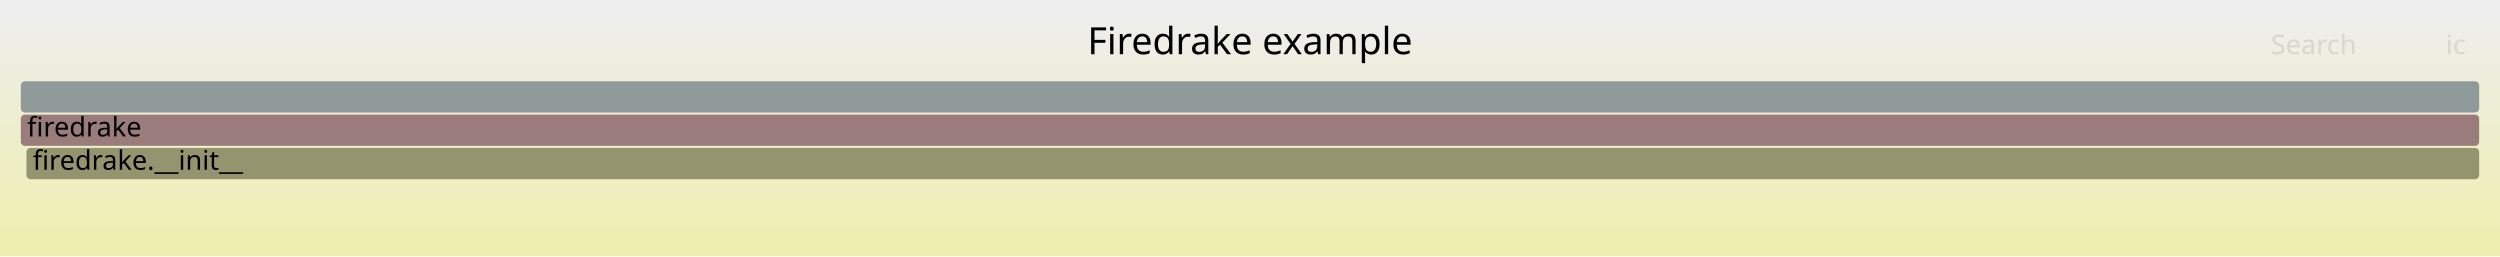
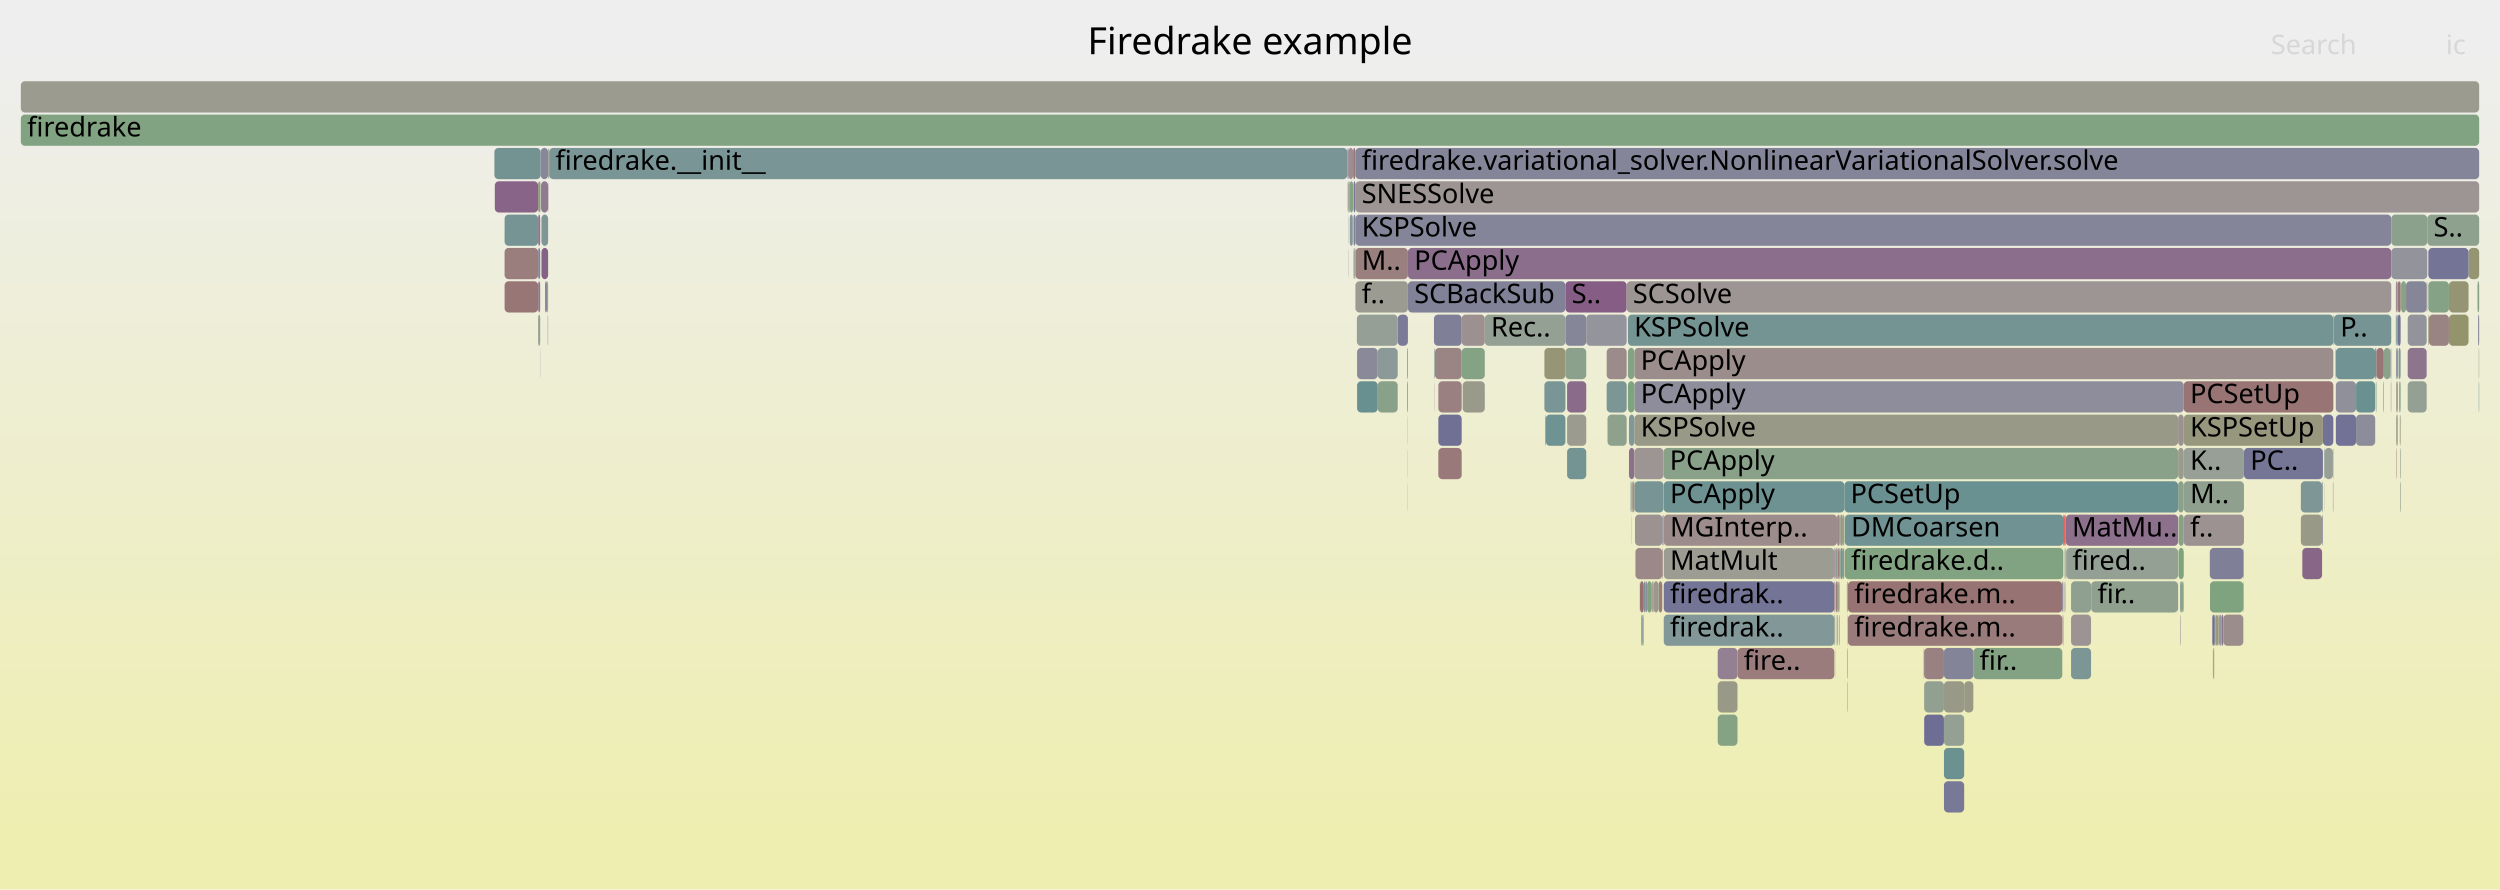
- <svg xmlns="http://www.w3.org/2000/svg" version="1.1" width="1200" height="123" viewBox="0 0 1200 123">
+ <svg xmlns="http://www.w3.org/2000/svg" version="1.1" width="1200" height="427" viewBox="0 0 1200 427">
  <defs>
    <linearGradient id="background" y1="0" y2="1" x1="0" x2="0">
      <stop stop-color="#eeeeee" offset="5%" />
      <stop stop-color="#eeeeb0" offset="95%" />
    </linearGradient>
  </defs>
  <style type="text/css">
	text { font-family:Verdana; font-size:13px; fill:rgb(0,0,0); }
	#search, #ignorecase { opacity:0.1; cursor:pointer; }
	#search:hover, #search.show, #ignorecase:hover, #ignorecase.show { opacity:1; }
	#subtitle { text-anchor:middle; font-color:rgb(160,160,160); }
	#title { text-anchor:middle; font-size:18px}
	#unzoom { cursor:pointer; }
	#frames &gt; *:hover { stroke:black; stroke-width:0.5; cursor:pointer; }
	.hide { display:none; }
	.parent { opacity:0.5; }
</style>
-   <rect x="0.0" y="0" width="1200.0" height="123.0" fill="url(#background)" />
+   <rect x="0.0" y="0" width="1200.0" height="427.0" fill="url(#background)" />
  <text id="title" x="600.00" y="26">Firedrake example</text>
-   <text id="details" x="10.00" y="105"> </text>
+   <text id="details" x="10.00" y="409"> </text>
  <text id="unzoom" x="10.00" y="26" class="hide">Reset Zoom</text>
  <text id="search" x="1090.00" y="26">Search</text>
  <text id="ignorecase" x="1174.00" y="26">ic</text>
-   <text id="matched" x="1090.00" y="105"> </text>
+   <text id="matched" x="1090.00" y="409"> </text>
  <g id="frames">
    <g>
-       <rect x="10.0" y="39" width="1180.0" height="15.0" fill="rgb(144.358,154.463,154.463)" rx="2" ry="2" />
+       <rect x="798.2" y="247" width="0.3" height="15.0" fill="rgb(107.298,144.855,144.855)" rx="2" ry="2" />
+       <text x="801.23" y="257.5" />
+     </g>
+     <g>
+       <rect x="784.5" y="199" width="261.0" height="15.0" fill="rgb(153.204,153.204,134.756)" rx="2" ry="2" />
+       <text x="787.53" y="209.5">KSPSolve</text>
+     </g>
+     <g>
+       <rect x="1045.5" y="231" width="2.7" height="15.0" fill="rgb(140.144,160.907,140.144)" rx="2" ry="2" />
+       <text x="1048.48" y="241.5" />
+     </g>
+     <g>
+       <rect x="947.2" y="311" width="42.7" height="15.0" fill="rgb(130.808,162.427,130.808)" rx="2" ry="2" />
+       <text x="950.18" y="321.5">fir..</text>
+     </g>
+     <g>
+       <rect x="881.6" y="295" width="0.2" height="15.0" fill="rgb(145.953,154.877,154.877)" rx="2" ry="2" />
+       <text x="884.56" y="305.5" />
+     </g>
+     <g>
+       <rect x="649.5" y="71" width="1.1" height="15.0" fill="rgb(152.845,118.479,118.479)" rx="2" ry="2" />
+       <text x="652.49" y="81.5" />
+     </g>
+     <g>
+       <rect x="259.3" y="87" width="0.2" height="15.0" fill="rgb(130.575,162.465,130.575)" rx="2" ry="2" />
+       <text x="262.33" y="97.5" />
+     </g>
+     <g>
+       <rect x="798.5" y="215" width="247.0" height="15.0" fill="rgb(136.787,161.453,136.787)" rx="2" ry="2" />
+       <text x="801.45" y="225.5">PCApply</text>
+     </g>
+     <g>
+       <rect x="1121.2" y="167" width="18.9" height="15.0" fill="rgb(114.302,146.671,146.671)" rx="2" ry="2" />
+       <text x="1124.16" y="177.5" />
+     </g>
+     <g>
+       <rect x="1047.9" y="279" width="0.3" height="15.0" fill="rgb(153.196,153.196,134.72)" rx="2" ry="2" />
+       <text x="1050.87" y="289.5" />
+     </g>
+     <g>
+       <rect x="1164.8" y="135" width="0.3" height="15.0" fill="rgb(155.258,136.978,136.978)" rx="2" ry="2" />
+       <text x="1167.84" y="145.5" />
+     </g>
+     <g>
+       <rect x="258.3" y="119" width="1.0" height="15.0" fill="rgb(131.559,131.559,152.882)" rx="2" ry="2" />
+       <text x="261.26" y="129.5" />
+     </g>
+     <g>
+       <rect x="261.6" y="135" width="1.0" height="15.0" fill="rgb(137.462,137.462,154.025)" rx="2" ry="2" />
+       <text x="264.60" y="145.5" />
+     </g>
+     <g>
+       <rect x="752.2" y="199" width="9.2" height="15.0" fill="rgb(154.993,154.993,143.427)" rx="2" ry="2" />
+       <text x="755.19" y="209.5" />
+     </g>
+     <g>
+       <rect x="942.8" y="327" width="4.4" height="15.0" fill="rgb(153.116,153.116,134.331)" rx="2" ry="2" />
+       <text x="945.83" y="337.5" />
+     </g>
+     <g>
+       <rect x="1065.1" y="295" width="1.2" height="15.0" fill="rgb(145.593,154.783,154.783)" rx="2" ry="2" />
+       <text x="1068.14" y="305.5" />
+     </g>
+     <g>
+       <rect x="258.3" y="103" width="1.0" height="15.0" fill="rgb(141.696,116.221,141.696)" rx="2" ry="2" />
+       <text x="261.26" y="113.5" />
+     </g>
+     <g>
+       <rect x="1150.0" y="151" width="0.3" height="15.0" fill="rgb(106.369,144.614,144.614)" rx="2" ry="2" />
+       <text x="1152.97" y="161.5" />
+     </g>
+     <g>
+       <rect x="883.0" y="263" width="0.4" height="15.0" fill="rgb(148.628,148.628,112.583)" rx="2" ry="2" />
+       <text x="885.97" y="273.5" />
+     </g>
+     <g>
+       <rect x="1150.1" y="215" width="0.2" height="15.0" fill="rgb(152.711,117.45,117.45)" rx="2" ry="2" />
+       <text x="1153.12" y="225.5" />
+     </g>
+     <g>
+       <rect x="751.4" y="167" width="10.0" height="15.0" fill="rgb(139.662,160.985,139.662)" rx="2" ry="2" />
+       <text x="754.41" y="177.5" />
+     </g>
+     <g>
+       <rect x="882.0" y="279" width="0.3" height="15.0" fill="rgb(142.451,160.531,142.451)" rx="2" ry="2" />
+       <text x="885.02" y="289.5" />
+     </g>
+     <g>
+       <rect x="994.1" y="279" width="9.6" height="15.0" fill="rgb(144.3,160.23,144.3)" rx="2" ry="2" />
+       <text x="997.06" y="289.5" />
+     </g>
+     <g>
+       <rect x="1064.9" y="295" width="0.2" height="15.0" fill="rgb(117.667,147.543,147.543)" rx="2" ry="2" />
+       <text x="1067.95" y="305.5" />
+     </g>
+     <g>
+       <rect x="1062.8" y="295" width="0.5" height="15.0" fill="rgb(123.032,123.032,151.232)" rx="2" ry="2" />
+       <text x="1065.81" y="305.5" />
+     </g>
+     <g>
+       <rect x="881.1" y="279" width="0.7" height="15.0" fill="rgb(153.822,125.97,125.97)" rx="2" ry="2" />
+       <text x="884.08" y="289.5" />
+     </g>
+     <g>
+       <rect x="1048.2" y="231" width="28.9" height="15.0" fill="rgb(143.047,160.434,143.047)" rx="2" ry="2" />
+       <text x="1051.23" y="241.5">M..</text>
+     </g>
+     <g>
+       <rect x="881.8" y="279" width="0.2" height="15.0" fill="rgb(133.986,96.463,133.986)" rx="2" ry="2" />
+       <text x="884.78" y="289.5" />
+     </g>
+     <g>
+       <rect x="798.6" y="263" width="81.9" height="15.0" fill="rgb(155.523,155.523,145.997)" rx="2" ry="2" />
+       <text x="801.60" y="273.5">MatMult</text>
+     </g>
+     <g>
+       <rect x="1150.3" y="199" width="0.6" height="15.0" fill="rgb(131.29,162.348,131.29)" rx="2" ry="2" />
+       <text x="1153.32" y="209.5" />
+     </g>
+     <g>
+       <rect x="881.8" y="295" width="0.2" height="15.0" fill="rgb(149.704,159.351,149.704)" rx="2" ry="2" />
+       <text x="884.78" y="305.5" />
+     </g>
+     <g>
+       <rect x="1066.3" y="295" width="0.9" height="15.0" fill="rgb(141.917,116.788,141.917)" rx="2" ry="2" />
+       <text x="1069.28" y="305.5" />
+     </g>
+     <g>
+       <rect x="1115.7" y="215" width="0.1" height="15.0" fill="rgb(156.04,142.976,142.976)" rx="2" ry="2" />
+       <text x="1118.70" y="225.5" />
+     </g>
+     <g>
+       <rect x="1189.8" y="167" width="0.2" height="15.0" fill="rgb(155.39,155.39,145.352)" rx="2" ry="2" />
+       <text x="1192.80" y="177.5" />
+     </g>
+     <g>
+       <rect x="784.5" y="231" width="14.0" height="15.0" fill="rgb(120.15,148.187,148.187)" rx="2" ry="2" />
+       <text x="787.53" y="241.5" />
+     </g>
+     <g>
+       <rect x="783.2" y="231" width="0.5" height="15.0" fill="rgb(155.367,155.367,145.24)" rx="2" ry="2" />
+       <text x="786.25" y="241.5" />
+     </g>
+     <g>
+       <rect x="1165.6" y="135" width="9.9" height="15.0" fill="rgb(133.953,161.915,133.953)" rx="2" ry="2" />
+       <text x="1168.62" y="145.5" />
+     </g>
+     <g>
+       <rect x="1165.1" y="103" width="24.9" height="15.0" fill="rgb(141.555,160.677,141.555)" rx="2" ry="2" />
+       <text x="1168.11" y="113.5">S..</text>
+     </g>
+     <g>
+       <rect x="882.7" y="295" width="0.3" height="15.0" fill="rgb(152.05,142.752,152.05)" rx="2" ry="2" />
+       <text x="885.71" y="305.5" />
+     </g>
+     <g>
+       <rect x="1189.2" y="135" width="0.8" height="15.0" fill="rgb(136.347,161.525,136.347)" rx="2" ry="2" />
+       <text x="1192.22" y="145.5" />
+     </g>
+     <g>
+       <rect x="1062.2" y="311" width="0.4" height="15.0" fill="rgb(148.974,148.974,114.26)" rx="2" ry="2" />
+       <text x="1065.23" y="321.5" />
+     </g>
+     <g>
+       <rect x="886.7" y="327" width="0.2" height="15.0" fill="rgb(141.662,141.662,154.838)" rx="2" ry="2" />
+       <text x="889.70" y="337.5" />
+     </g>
+     <g>
+       <rect x="880.5" y="263" width="0.4" height="15.0" fill="rgb(142.298,117.765,142.298)" rx="2" ry="2" />
+       <text x="883.48" y="273.5" />
+     </g>
+     <g>
+       <rect x="1155.7" y="183" width="9.1" height="15.0" fill="rgb(146.795,159.824,146.795)" rx="2" ry="2" />
+       <text x="1158.70" y="193.5" />
+     </g>
+     <g>
+       <rect x="990.8" y="279" width="0.2" height="15.0" fill="rgb(135.487,135.487,153.643)" rx="2" ry="2" />
+       <text x="993.75" y="289.5" />
+     </g>
+     <g>
+       <rect x="675.7" y="231" width="0.1" height="15.0" fill="rgb(137.167,161.391,137.167)" rx="2" ry="2" />
+       <text x="678.68" y="241.5" />
+     </g>
+     <g>
+       <rect x="824.5" y="343" width="9.5" height="15.0" fill="rgb(133.023,162.066,133.023)" rx="2" ry="2" />
+       <text x="827.51" y="353.5" />
+     </g>
+     <g>
+       <rect x="1077.1" y="215" width="37.9" height="15.0" fill="rgb(116.731,116.731,150.013)" rx="2" ry="2" />
+       <text x="1080.12" y="225.5">PC..</text>
+     </g>
+     <g>
+       <rect x="798.6" y="279" width="81.9" height="15.0" fill="rgb(115.863,115.863,149.844)" rx="2" ry="2" />
+       <text x="801.60" y="289.5">firedrak..</text>
+     </g>
+     <g>
+       <rect x="991.4" y="263" width="0.2" height="15.0" fill="rgb(138.974,109.247,138.974)" rx="2" ry="2" />
+       <text x="994.43" y="273.5" />
+     </g>
+     <g>
+       <rect x="1147.6" y="183" width="0.2" height="15.0" fill="rgb(154.604,131.963,131.963)" rx="2" ry="2" />
+       <text x="1150.64" y="193.5" />
+     </g>
+     <g>
+       <rect x="263.1" y="71" width="0.3" height="15.0" fill="rgb(154.48,131.017,131.017)" rx="2" ry="2" />
+       <text x="266.08" y="81.5" />
+     </g>
+     <g>
+       <rect x="1121.2" y="183" width="9.7" height="15.0" fill="rgb(143.78,143.78,155.248)" rx="2" ry="2" />
+       <text x="1124.16" y="193.5" />
+     </g>
+     <g>
+       <rect x="649.3" y="103" width="0.2" height="15.0" fill="rgb(154.131,128.334,128.334)" rx="2" ry="2" />
+       <text x="652.33" y="113.5" />
+     </g>
+     <g>
+       <rect x="785.0" y="263" width="12.9" height="15.0" fill="rgb(155.253,136.938,136.938)" rx="2" ry="2" />
+       <text x="788.03" y="273.5" />
+     </g>
+     <g>
+       <rect x="771.6" y="199" width="9.2" height="15.0" fill="rgb(141.167,160.74,141.167)" rx="2" ry="2" />
+       <text x="774.61" y="209.5" />
+     </g>
+     <g>
+       <rect x="789.0" y="279" width="1.0" height="15.0" fill="rgb(119.97,148.14,148.14)" rx="2" ry="2" />
+       <text x="792.04" y="289.5" />
+     </g>
+     <g>
+       <rect x="1121.2" y="199" width="9.7" height="15.0" fill="rgb(114.116,114.116,149.506)" rx="2" ry="2" />
+       <text x="1124.16" y="209.5" />
+     </g>
+     <g>
+       <rect x="784.5" y="183" width="263.7" height="15.0" fill="rgb(141.484,141.484,154.803)" rx="2" ry="2" />
+       <text x="787.53" y="193.5">PCApply</text>
+     </g>
+     <g>
+       <rect x="1114.6" y="231" width="0.4" height="15.0" fill="rgb(144.205,154.423,154.423)" rx="2" ry="2" />
+       <text x="1117.58" y="241.5" />
+     </g>
+     <g>
+       <rect x="1130.9" y="199" width="9.2" height="15.0" fill="rgb(139.96,139.96,154.508)" rx="2" ry="2" />
+       <text x="1133.93" y="209.5" />
+     </g>
+     <g>
+       <rect x="884.6" y="247" width="0.7" height="15.0" fill="rgb(145.751,159.994,145.751)" rx="2" ry="2" />
+       <text x="887.59" y="257.5" />
+     </g>
+     <g>
+       <rect x="790.0" y="279" width="0.6" height="15.0" fill="rgb(140.624,140.624,154.637)" rx="2" ry="2" />
+       <text x="793.03" y="289.5" />
+     </g>
+     <g>
+       <rect x="1064.7" y="295" width="0.2" height="15.0" fill="rgb(148.129,148.129,110.163)" rx="2" ry="2" />
+       <text x="1067.69" y="305.5" />
+     </g>
+     <g>
+       <rect x="263.4" y="71" width="0.2" height="15.0" fill="rgb(127.486,162.967,127.486)" rx="2" ry="2" />
+       <text x="266.45" y="81.5" />
+     </g>
+     <g>
+       <rect x="885.5" y="263" width="104.9" height="15.0" fill="rgb(129.74,162.601,129.74)" rx="2" ry="2" />
+       <text x="888.51" y="273.5">firedrake.d..</text>
+     </g>
+     <g>
+       <rect x="882.3" y="279" width="0.7" height="15.0" fill="rgb(152.945,152.945,133.504)" rx="2" ry="2" />
+       <text x="885.26" y="289.5" />
+     </g>
+     <g>
+       <rect x="886.9" y="279" width="0.1" height="15.0" fill="rgb(143.585,160.347,143.585)" rx="2" ry="2" />
+       <text x="889.90" y="289.5" />
+     </g>
+     <g>
+       <rect x="1045.5" y="215" width="2.7" height="15.0" fill="rgb(154.563,154.563,141.346)" rx="2" ry="2" />
+       <text x="1048.48" y="225.5" />
+     </g>
+     <g>
+       <rect x="1047.4" y="279" width="0.5" height="15.0" fill="rgb(125.625,163.27,125.625)" rx="2" ry="2" />
+       <text x="1050.42" y="289.5" />
+     </g>
+     <g>
+       <rect x="1150.9" y="151" width="1.4" height="15.0" fill="rgb(115.876,115.876,149.847)" rx="2" ry="2" />
+       <text x="1153.87" y="161.5" />
+     </g>
+     <g>
+       <rect x="782.9" y="247" width="0.1" height="15.0" fill="rgb(147.751,147.751,108.33)" rx="2" ry="2" />
+       <text x="785.90" y="257.5" />
+     </g>
+     <g>
+       <rect x="923.6" y="343" width="9.5" height="15.0" fill="rgb(109.914,109.914,148.693)" rx="2" ry="2" />
+       <text x="926.56" y="353.5" />
+     </g>
+     <g>
+       <rect x="994.1" y="295" width="9.6" height="15.0" fill="rgb(156.501,146.506,146.506)" rx="2" ry="2" />
+       <text x="997.06" y="305.5" />
+     </g>
+     <g>
+       <rect x="1150.3" y="183" width="0.6" height="15.0" fill="rgb(153.633,124.521,124.521)" rx="2" ry="2" />
+       <text x="1153.32" y="193.5" />
+     </g>
+     <g>
+       <rect x="1063.6" y="295" width="1.1" height="15.0" fill="rgb(152.402,152.402,130.87)" rx="2" ry="2" />
+       <text x="1066.55" y="305.5" />
+     </g>
+     <g>
+       <rect x="990.8" y="247" width="0.2" height="15.0" fill="rgb(143.441,143.441,155.182)" rx="2" ry="2" />
+       <text x="993.75" y="257.5" />
+     </g>
+     <g>
+       <rect x="741.7" y="199" width="0.3" height="15.0" fill="rgb(127.81,127.81,152.157)" rx="2" ry="2" />
+       <text x="744.68" y="209.5" />
+     </g>
+     <g>
+       <rect x="1046.6" y="295" width="0.2" height="15.0" fill="rgb(121.329,121.329,150.902)" rx="2" ry="2" />
+       <text x="1049.63" y="305.5" />
+     </g>
+     <g>
+       <rect x="784.8" y="247" width="13.1" height="15.0" fill="rgb(156.472,146.287,146.287)" rx="2" ry="2" />
+       <text x="787.75" y="257.5" />
+     </g>
+     <g>
+       <rect x="923.6" y="311" width="9.5" height="15.0" fill="rgb(154.27,129.402,129.402)" rx="2" ry="2" />
+       <text x="926.56" y="321.5" />
+     </g>
+     <g>
+       <rect x="781.4" y="183" width="3.1" height="15.0" fill="rgb(125.508,163.289,125.508)" rx="2" ry="2" />
+       <text x="784.39" y="193.5" />
+     </g>
+     <g>
+       <rect x="675.7" y="215" width="0.1" height="15.0" fill="rgb(144.306,160.229,144.306)" rx="2" ry="2" />
+       <text x="678.68" y="225.5" />
+     </g>
+     <g>
+       <rect x="784.2" y="231" width="0.3" height="15.0" fill="rgb(150.45,150.45,121.41)" rx="2" ry="2" />
+       <text x="787.16" y="241.5" />
+     </g>
+     <g>
+       <rect x="650.6" y="135" width="25.2" height="15.0" fill="rgb(155.402,155.402,145.411)" rx="2" ry="2" />
+       <text x="653.62" y="145.5">f..</text>
+     </g>
+     <g>
+       <rect x="259.2" y="167" width="0.1" height="15.0" fill="rgb(143.825,143.825,155.257)" rx="2" ry="2" />
+       <text x="262.16" y="177.5" />
+     </g>
+     <g>
+       <rect x="887.0" y="295" width="102.9" height="15.0" fill="rgb(153.466,123.243,123.243)" rx="2" ry="2" />
+       <text x="890.02" y="305.5">firedrake.m..</text>
+     </g>
+     <g>
+       <rect x="1048.2" y="199" width="66.8" height="15.0" fill="rgb(151.483,151.483,126.415)" rx="2" ry="2" />
+       <text x="1051.23" y="209.5">KSPSetUp</text>
+     </g>
+     <g>
+       <rect x="1150.1" y="167" width="0.2" height="15.0" fill="rgb(124.888,163.39,124.888)" rx="2" ry="2" />
+       <text x="1153.12" y="177.5" />
+     </g>
+     <g>
+       <rect x="797.9" y="247" width="0.3" height="15.0" fill="rgb(126.291,126.291,151.863)" rx="2" ry="2" />
+       <text x="800.90" y="257.5" />
+     </g>
+     <g>
+       <rect x="798.6" y="247" width="83.2" height="15.0" fill="rgb(155.682,140.226,140.226)" rx="2" ry="2" />
+       <text x="801.60" y="257.5">MGInterp..</text>
+     </g>
+     <g>
+       <rect x="237.3" y="71" width="22.2" height="15.0" fill="rgb(115.079,146.872,146.872)" rx="2" ry="2" />
+       <text x="240.26" y="81.5" />
+     </g>
+     <g>
+       <rect x="258.3" y="135" width="1.0" height="15.0" fill="rgb(143.982,122.079,143.982)" rx="2" ry="2" />
+       <text x="261.26" y="145.5" />
+     </g>
+     <g>
+       <rect x="1115.7" y="231" width="0.1" height="15.0" fill="rgb(138.587,161.16,138.587)" rx="2" ry="2" />
+       <text x="1118.70" y="241.5" />
+     </g>
+     <g>
+       <rect x="647.9" y="87" width="1.6" height="15.0" fill="rgb(132.838,162.096,132.838)" rx="2" ry="2" />
+       <text x="650.92" y="97.5" />
+     </g>
+     <g>
+       <rect x="1120.3" y="151" width="27.5" height="15.0" fill="rgb(119.274,147.96,147.96)" rx="2" ry="2" />
+       <text x="1123.33" y="161.5">P..</text>
+     </g>
+     <g>
+       <rect x="650.6" y="103" width="497.2" height="15.0" fill="rgb(132.603,132.603,153.084)" rx="2" ry="2" />
+       <text x="653.62" y="113.5">KSPSolve</text>
+     </g>
+     <g>
+       <rect x="1120.0" y="151" width="0.3" height="15.0" fill="rgb(127.459,162.972,127.459)" rx="2" ry="2" />
+       <text x="1122.96" y="161.5" />
+     </g>
+     <g>
+       <rect x="933.1" y="311" width="14.1" height="15.0" fill="rgb(132.095,132.095,152.986)" rx="2" ry="2" />
+       <text x="936.11" y="321.5" />
+     </g>
+     <g>
+       <rect x="883.0" y="247" width="0.4" height="15.0" fill="rgb(114.794,114.794,149.638)" rx="2" ry="2" />
+       <text x="885.97" y="257.5" />
+     </g>
+     <g>
+       <rect x="1155.7" y="167" width="9.1" height="15.0" fill="rgb(142.169,117.434,142.169)" rx="2" ry="2" />
+       <text x="1158.70" y="177.5" />
+     </g>
+     <g>
+       <rect x="1048.2" y="183" width="71.8" height="15.0" fill="rgb(152.483,115.707,115.707)" rx="2" ry="2" />
+       <text x="1051.23" y="193.5">PCSetUp</text>
+     </g>
+     <g>
+       <rect x="646.9" y="87" width="0.4" height="15.0" fill="rgb(154.39,130.321,130.321)" rx="2" ry="2" />
+       <text x="649.92" y="97.5" />
+     </g>
+     <g>
+       <rect x="792.8" y="279" width="0.5" height="15.0" fill="rgb(154.322,129.8,129.8)" rx="2" ry="2" />
+       <text x="795.82" y="289.5" />
+     </g>
+     <g>
+       <rect x="1063.3" y="295" width="0.3" height="15.0" fill="rgb(139.06,153.09,153.09)" rx="2" ry="2" />
+       <text x="1066.30" y="305.5" />
+     </g>
+     <g>
+       <rect x="649.7" y="119" width="0.6" height="15.0" fill="rgb(152.482,152.482,131.26)" rx="2" ry="2" />
+       <text x="652.70" y="129.5" />
+     </g>
+     <g>
+       <rect x="885.3" y="231" width="160.2" height="15.0" fill="rgb(106.333,144.605,144.605)" rx="2" ry="2" />
+       <text x="888.26" y="241.5">PCSetUp</text>
+     </g>
+     <g>
+       <rect x="771.2" y="167" width="9.6" height="15.0" fill="rgb(155.529,139.054,139.054)" rx="2" ry="2" />
+       <text x="774.19" y="177.5" />
+     </g>
+     <g>
+       <rect x="242.2" y="103" width="16.1" height="15.0" fill="rgb(117.948,147.616,147.616)" rx="2" ry="2" />
+       <text x="245.22" y="113.5" />
+     </g>
+     <g>
+       <rect x="1048.2" y="247" width="28.9" height="15.0" fill="rgb(156.409,145.803,145.803)" rx="2" ry="2" />
+       <text x="1051.23" y="257.5">f..</text>
+     </g>
+     <g>
+       <rect x="752.2" y="183" width="9.2" height="15.0" fill="rgb(138.191,107.239,138.191)" rx="2" ry="2" />
+       <text x="755.19" y="193.5" />
+     </g>
+     <g>
+       <rect x="788.5" y="295" width="0.4" height="15.0" fill="rgb(129.406,150.587,150.587)" rx="2" ry="2" />
+       <text x="791.50" y="305.5" />
+     </g>
+     <g>
+       <rect x="882.0" y="263" width="0.3" height="15.0" fill="rgb(144.526,123.474,144.526)" rx="2" ry="2" />
+       <text x="885.02" y="273.5" />
+     </g>
+     <g>
+       <rect x="1150.3" y="151" width="0.6" height="15.0" fill="rgb(114.72,146.779,146.779)" rx="2" ry="2" />
+       <text x="1153.32" y="161.5" />
+     </g>
+     <g>
+       <rect x="1152.0" y="199" width="0.3" height="15.0" fill="rgb(152.711,152.711,132.37)" rx="2" ry="2" />
+       <text x="1155.04" y="209.5" />
+     </g>
+     <g>
+       <rect x="1076.8" y="263" width="0.2" height="15.0" fill="rgb(130.259,162.516,130.259)" rx="2" ry="2" />
+       <text x="1079.80" y="273.5" />
+     </g>
+     <g>
+       <rect x="933.1" y="359" width="9.7" height="15.0" fill="rgb(108.468,145.158,145.158)" rx="2" ry="2" />
+       <text x="936.11" y="369.5" />
+     </g>
+     <g>
+       <rect x="1048.2" y="215" width="28.9" height="15.0" fill="rgb(150.619,159.202,150.619)" rx="2" ry="2" />
+       <text x="1051.23" y="225.5">K..</text>
+     </g>
+     <g>
+       <rect x="1147.4" y="167" width="0.2" height="15.0" fill="rgb(143.404,160.376,143.404)" rx="2" ry="2" />
+       <text x="1150.44" y="177.5" />
+     </g>
+     <g>
+       <rect x="991.8" y="263" width="53.7" height="15.0" fill="rgb(146.622,159.852,146.622)" rx="2" ry="2" />
+       <text x="994.76" y="273.5">fired..</text>
+     </g>
+     <g>
+       <rect x="798.6" y="231" width="86.7" height="15.0" fill="rgb(109.835,145.513,145.513)" rx="2" ry="2" />
+       <text x="801.60" y="241.5">PCApply</text>
+     </g>
+     <g>
+       <rect x="259.9" y="103" width="3.2" height="15.0" fill="rgb(126.432,149.816,149.816)" rx="2" ry="2" />
+       <text x="262.86" y="113.5" />
+     </g>
+     <g>
+       <rect x="690.4" y="183" width="11.2" height="15.0" fill="rgb(154.14,128.405,128.405)" rx="2" ry="2" />
+       <text x="693.38" y="193.5" />
+     </g>
+     <g>
+       <rect x="1119.8" y="215" width="0.2" height="15.0" fill="rgb(154.711,132.788,132.788)" rx="2" ry="2" />
+       <text x="1122.78" y="225.5" />
+     </g>
+     <g>
+       <rect x="1140.4" y="183" width="0.3" height="15.0" fill="rgb(133.428,162,133.428)" rx="2" ry="2" />
+       <text x="1143.37" y="193.5" />
+     </g>
+     <g>
+       <rect x="675.7" y="199" width="0.1" height="15.0" fill="rgb(154.337,129.919,129.919)" rx="2" ry="2" />
+       <text x="678.68" y="209.5" />
+     </g>
+     <g>
+       <rect x="262.9" y="151" width="0.2" height="15.0" fill="rgb(125.189,149.494,149.494)" rx="2" ry="2" />
+       <text x="265.94" y="161.5" />
+     </g>
+     <g>
+       <rect x="649.7" y="103" width="0.9" height="15.0" fill="rgb(128.594,128.594,152.308)" rx="2" ry="2" />
+       <text x="652.70" y="113.5" />
+     </g>
+     <g>
+       <rect x="1061.9" y="295" width="0.9" height="15.0" fill="rgb(110.7,110.7,148.845)" rx="2" ry="2" />
+       <text x="1064.90" y="305.5" />
+     </g>
+     <g>
+       <rect x="781.9" y="199" width="2.6" height="15.0" fill="rgb(129.6,150.637,150.637)" rx="2" ry="2" />
+       <text x="784.88" y="209.5" />
+     </g>
+     <g>
+       <rect x="650.6" y="87" width="539.4" height="15.0" fill="rgb(156.666,147.775,147.775)" rx="2" ry="2" />
+       <text x="653.62" y="97.5">SNESSolve</text>
+     </g>
+     <g>
+       <rect x="688.8" y="167" width="12.8" height="15.0" fill="rgb(154.559,131.621,131.621)" rx="2" ry="2" />
+       <text x="691.82" y="177.5" />
+     </g>
+     <g>
+       <rect x="887.0" y="279" width="102.9" height="15.0" fill="rgb(152.389,114.981,114.981)" rx="2" ry="2" />
+       <text x="890.02" y="289.5">firedrake.m..</text>
+     </g>
+     <g>
+       <rect x="885.5" y="247" width="104.9" height="15.0" fill="rgb(112.118,146.105,146.105)" rx="2" ry="2" />
+       <text x="888.51" y="257.5">DMCoarsen</text>
+     </g>
+     <g>
+       <rect x="1130.9" y="183" width="9.2" height="15.0" fill="rgb(106.435,144.631,144.631)" rx="2" ry="2" />
+       <text x="1133.93" y="193.5" />
+     </g>
+     <g>
+       <rect x="1115.8" y="215" width="4.0" height="15.0" fill="rgb(150.858,159.163,150.858)" rx="2" ry="2" />
+       <text x="1118.83" y="225.5" />
+     </g>
+     <g>
+       <rect x="784.5" y="167" width="335.5" height="15.0" fill="rgb(155.8,141.132,141.132)" rx="2" ry="2" />
+       <text x="787.53" y="177.5">PCApply</text>
+     </g>
+     <g>
+       <rect x="781.9" y="215" width="2.6" height="15.0" fill="rgb(140.43,112.977,140.43)" rx="2" ry="2" />
+       <text x="784.88" y="225.5" />
+     </g>
+     <g>
+       <rect x="824.5" y="327" width="9.5" height="15.0" fill="rgb(153.429,153.429,135.847)" rx="2" ry="2" />
+       <text x="827.51" y="337.5" />
+     </g>
+     <g>
+       <rect x="1143.9" y="183" width="0.3" height="15.0" fill="rgb(140.989,153.59,153.59)" rx="2" ry="2" />
+       <text x="1146.95" y="193.5" />
+     </g>
+     <g>
+       <rect x="923.6" y="327" width="9.5" height="15.0" fill="rgb(145.898,159.97,145.898)" rx="2" ry="2" />
+       <text x="926.56" y="337.5" />
+     </g>
+     <g>
+       <rect x="1151.6" y="183" width="0.7" height="15.0" fill="rgb(138.066,161.245,138.066)" rx="2" ry="2" />
+       <text x="1154.62" y="193.5" />
+     </g>
+     <g>
+       <rect x="1046.8" y="279" width="0.2" height="15.0" fill="rgb(148.293,148.293,110.959)" rx="2" ry="2" />
+       <text x="1049.77" y="289.5" />
+     </g>
+     <g>
+       <rect x="884.6" y="263" width="0.7" height="15.0" fill="rgb(152.216,152.216,129.968)" rx="2" ry="2" />
+       <text x="887.59" y="273.5" />
+     </g>
+     <g>
+       <rect x="881.8" y="263" width="0.2" height="15.0" fill="rgb(147.116,130.109,147.116)" rx="2" ry="2" />
+       <text x="884.78" y="273.5" />
+     </g>
+     <g>
+       <rect x="881.8" y="247" width="1.2" height="15.0" fill="rgb(155.063,135.486,135.486)" rx="2" ry="2" />
+       <text x="884.78" y="257.5" />
+     </g>
+     <g>
+       <rect x="1045.5" y="199" width="2.7" height="15.0" fill="rgb(156.347,145.327,145.327)" rx="2" ry="2" />
+       <text x="1048.48" y="209.5" />
+     </g>
+     <g>
+       <rect x="784.5" y="215" width="14.0" height="15.0" fill="rgb(156.756,148.461,148.461)" rx="2" ry="2" />
+       <text x="787.53" y="225.5" />
+     </g>
+     <g>
+       <rect x="1150.9" y="135" width="1.4" height="15.0" fill="rgb(152.885,118.789,118.789)" rx="2" ry="2" />
+       <text x="1153.87" y="145.5" />
+     </g>
+     <g>
+       <rect x="1152.5" y="135" width="2.4" height="15.0" fill="rgb(136.195,161.55,136.195)" rx="2" ry="2" />
+       <text x="1155.49" y="145.5" />
+     </g>
+     <g>
+       <rect x="661.3" y="183" width="9.6" height="15.0" fill="rgb(136.853,161.443,136.853)" rx="2" ry="2" />
+       <text x="664.31" y="193.5" />
+     </g>
+     <g>
+       <rect x="688.7" y="183" width="0.1" height="15.0" fill="rgb(142.559,118.432,142.559)" rx="2" ry="2" />
+       <text x="691.69" y="193.5" />
+     </g>
+     <g>
+       <rect x="793.3" y="279" width="0.4" height="15.0" fill="rgb(155.286,137.19,137.19)" rx="2" ry="2" />
+       <text x="796.34" y="289.5" />
+     </g>
+     <g>
+       <rect x="1067.2" y="295" width="9.6" height="15.0" fill="rgb(155.831,141.37,141.37)" rx="2" ry="2" />
+       <text x="1070.19" y="305.5" />
+     </g>
+     <g>
+       <rect x="1104.4" y="247" width="10.2" height="15.0" fill="rgb(153.378,153.378,135.602)" rx="2" ry="2" />
+       <text x="1107.35" y="257.5" />
+     </g>
+     <g>
+       <rect x="1062.6" y="311" width="0.2" height="15.0" fill="rgb(131.462,162.32,131.462)" rx="2" ry="2" />
+       <text x="1065.61" y="321.5" />
+     </g>
+     <g>
+       <rect x="989.9" y="279" width="0.5" height="15.0" fill="rgb(119.679,119.679,150.583)" rx="2" ry="2" />
+       <text x="992.92" y="289.5" />
+     </g>
+     <g>
+       <rect x="1151.3" y="167" width="1.0" height="15.0" fill="rgb(130.41,150.847,150.847)" rx="2" ry="2" />
+       <text x="1154.30" y="177.5" />
+     </g>
+     <g>
+       <rect x="1140.1" y="167" width="0.6" height="15.0" fill="rgb(110.839,110.839,148.872)" rx="2" ry="2" />
+       <text x="1143.08" y="177.5" />
+     </g>
+     <g>
+       <rect x="933.1" y="343" width="9.7" height="15.0" fill="rgb(147.956,159.635,147.956)" rx="2" ry="2" />
+       <text x="936.11" y="353.5" />
+     </g>
+     <g>
+       <rect x="933.1" y="327" width="9.7" height="15.0" fill="rgb(153.446,153.446,135.932)" rx="2" ry="2" />
+       <text x="936.11" y="337.5" />
+     </g>
+     <g>
+       <rect x="1189.8" y="183" width="0.2" height="15.0" fill="rgb(116.899,147.344,147.344)" rx="2" ry="2" />
+       <text x="1192.80" y="193.5" />
+     </g>
+     <g>
+       <rect x="647.2" y="119" width="0.1" height="15.0" fill="rgb(127.832,127.832,152.161)" rx="2" ry="2" />
+       <text x="650.16" y="129.5" />
+     </g>
+     <g>
+       <rect x="797.9" y="263" width="0.3" height="15.0" fill="rgb(153.437,123.018,123.018)" rx="2" ry="2" />
+       <text x="800.90" y="273.5" />
+     </g>
+     <g>
+       <rect x="883.4" y="247" width="1.2" height="15.0" fill="rgb(151.625,151.625,127.108)" rx="2" ry="2" />
+       <text x="886.39" y="257.5" />
+     </g>
+     <g>
+       <rect x="886.7" y="295" width="0.2" height="15.0" fill="rgb(145.525,160.031,145.525)" rx="2" ry="2" />
+       <text x="889.70" y="305.5" />
+     </g>
+     <g>
+       <rect x="650.6" y="119" width="25.2" height="15.0" fill="rgb(154.001,127.343,127.343)" rx="2" ry="2" />
+       <text x="653.62" y="129.5">M..</text>
+     </g>
+     <g>
+       <rect x="670.9" y="151" width="4.9" height="15.0" fill="rgb(122.866,122.866,151.2)" rx="2" ry="2" />
+       <text x="673.92" y="161.5" />
+     </g>
+     <g>
+       <rect x="690.4" y="199" width="11.2" height="15.0" fill="rgb(111.846,111.846,149.067)" rx="2" ry="2" />
+       <text x="693.38" y="209.5" />
+     </g>
+     <g>
+       <rect x="1047.0" y="279" width="0.4" height="15.0" fill="rgb(153.058,120.11,120.11)" rx="2" ry="2" />
+       <text x="1049.97" y="289.5" />
+     </g>
+     <g>
+       <rect x="990.8" y="263" width="0.2" height="15.0" fill="rgb(141.134,160.746,141.134)" rx="2" ry="2" />
+       <text x="993.75" y="273.5" />
+     </g>
+     <g>
+       <rect x="883.4" y="263" width="1.2" height="15.0" fill="rgb(115.846,147.071,147.071)" rx="2" ry="2" />
+       <text x="886.39" y="273.5" />
+     </g>
+     <g>
+       <rect x="991.0" y="247" width="0.4" height="15.0" fill="rgb(255,0,0)" rx="2" ry="2" />
+       <text x="993.97" y="257.5" />
+     </g>
+     <g>
+       <rect x="1003.8" y="279" width="41.7" height="15.0" fill="rgb(142.937,160.452,142.937)" rx="2" ry="2" />
+       <text x="1006.80" y="289.5">fir..</text>
+     </g>
+     <g>
+       <rect x="788.9" y="295" width="0.1" height="15.0" fill="rgb(152.639,152.639,132.018)" rx="2" ry="2" />
+       <text x="791.91" y="305.5" />
+     </g>
+     <g>
+       <rect x="10.0" y="39" width="1180.0" height="15.0" fill="rgb(155.175,155.175,144.311)" rx="2" ry="2" />
      <text x="13.00" y="49.5" />
    </g>
    <g>
-       <rect x="12.7" y="71" width="1177.3" height="15.0" fill="rgb(148.218,148.218,110.597)" rx="2" ry="2" />
-       <text x="15.72" y="81.5">firedrake.__init__</text>
-     </g>
-     <g>
-       <rect x="10.0" y="55" width="1180.0" height="15.0" fill="rgb(153.542,123.824,123.824)" rx="2" ry="2" />
+       <rect x="1150.3" y="167" width="0.6" height="15.0" fill="rgb(110.943,110.943,148.892)" rx="2" ry="2" />
+       <text x="1153.32" y="177.5" />
+     </g>
+     <g>
+       <rect x="1076.8" y="279" width="0.2" height="15.0" fill="rgb(151.645,141.715,151.645)" rx="2" ry="2" />
+       <text x="1079.80" y="289.5" />
+     </g>
+     <g>
+       <rect x="1104.4" y="231" width="10.2" height="15.0" fill="rgb(126.547,149.845,149.845)" rx="2" ry="2" />
+       <text x="1107.35" y="241.5" />
+     </g>
+     <g>
+       <rect x="1165.9" y="151" width="9.6" height="15.0" fill="rgb(154.429,130.624,130.624)" rx="2" ry="2" />
+       <text x="1168.92" y="161.5" />
+     </g>
+     <g>
+       <rect x="1175.5" y="135" width="9.4" height="15.0" fill="rgb(149.332,149.332,115.992)" rx="2" ry="2" />
+       <text x="1178.53" y="145.5" />
+     </g>
+     <g>
+       <rect x="1151.9" y="199" width="0.1" height="15.0" fill="rgb(133.223,162.033,133.223)" rx="2" ry="2" />
+       <text x="1154.85" y="209.5" />
+     </g>
+     <g>
+       <rect x="647.3" y="71" width="2.2" height="15.0" fill="rgb(155.897,141.873,141.873)" rx="2" ry="2" />
+       <text x="650.32" y="81.5" />
+     </g>
+     <g>
+       <rect x="650.6" y="71" width="539.4" height="15.0" fill="rgb(132.785,132.785,153.12)" rx="2" ry="2" />
+       <text x="653.62" y="81.5">firedrake.variational_solver.NonlinearVariationalSolver.solve</text>
+     </g>
+     <g>
+       <rect x="646.7" y="71" width="0.2" height="15.0" fill="rgb(151.452,151.452,126.267)" rx="2" ry="2" />
+       <text x="649.67" y="81.5" />
+     </g>
+     <g>
+       <rect x="1046.4" y="279" width="0.4" height="15.0" fill="rgb(132.433,151.372,151.372)" rx="2" ry="2" />
+       <text x="1049.39" y="289.5" />
+     </g>
+     <g>
+       <rect x="263.6" y="71" width="383.1" height="15.0" fill="rgb(121.638,148.573,148.573)" rx="2" ry="2" />
+       <text x="266.61" y="81.5">firedrake.__init__</text>
+     </g>
+     <g>
+       <rect x="741.3" y="183" width="10.1" height="15.0" fill="rgb(121.786,148.611,148.611)" rx="2" ry="2" />
+       <text x="744.27" y="193.5" />
+     </g>
+     <g>
+       <rect x="675.8" y="119" width="472.0" height="15.0" fill="rgb(139.21,109.85,139.21)" rx="2" ry="2" />
+       <text x="678.82" y="129.5">PCApply</text>
+     </g>
+     <g>
+       <rect x="761.4" y="151" width="19.4" height="15.0" fill="rgb(147.635,147.635,155.994)" rx="2" ry="2" />
+       <text x="764.44" y="161.5" />
+     </g>
+     <g>
+       <rect x="783.7" y="231" width="0.5" height="15.0" fill="rgb(152.149,113.146,113.146)" rx="2" ry="2" />
+       <text x="786.70" y="241.5" />
+     </g>
+     <g>
+       <rect x="796.1" y="279" width="1.8" height="15.0" fill="rgb(154.015,127.452,127.452)" rx="2" ry="2" />
+       <text x="799.08" y="289.5" />
+     </g>
+     <g>
+       <rect x="649.7" y="87" width="0.9" height="15.0" fill="rgb(120.008,120.008,150.647)" rx="2" ry="2" />
+       <text x="652.70" y="97.5" />
+     </g>
+     <g>
+       <rect x="712.7" y="151" width="38.7" height="15.0" fill="rgb(147.254,159.749,147.254)" rx="2" ry="2" />
+       <text x="715.66" y="161.5">Rec..</text>
+     </g>
+     <g>
+       <rect x="1165.6" y="151" width="0.3" height="15.0" fill="rgb(147.83,147.83,108.714)" rx="2" ry="2" />
+       <text x="1168.62" y="161.5" />
+     </g>
+     <g>
+       <rect x="651.4" y="183" width="9.9" height="15.0" fill="rgb(104.603,144.156,144.156)" rx="2" ry="2" />
+       <text x="654.41" y="193.5" />
+     </g>
+     <g>
+       <rect x="1105.1" y="263" width="9.5" height="15.0" fill="rgb(136.23,102.214,136.23)" rx="2" ry="2" />
+       <text x="1108.07" y="273.5" />
+     </g>
+     <g>
+       <rect x="1060.8" y="279" width="16.0" height="15.0" fill="rgb(126.379,163.148,126.379)" rx="2" ry="2" />
+       <text x="1063.85" y="289.5" />
+     </g>
+     <g>
+       <rect x="1077.0" y="263" width="0.1" height="15.0" fill="rgb(138.888,161.111,138.888)" rx="2" ry="2" />
+       <text x="1079.95" y="273.5" />
+     </g>
+     <g>
+       <rect x="886.5" y="279" width="0.4" height="15.0" fill="rgb(151.39,151.39,125.965)" rx="2" ry="2" />
+       <text x="889.45" y="289.5" />
+     </g>
+     <g>
+       <rect x="990.1" y="295" width="0.3" height="15.0" fill="rgb(136.616,103.204,136.616)" rx="2" ry="2" />
+       <text x="993.07" y="305.5" />
+     </g>
+     <g>
+       <rect x="258.3" y="151" width="1.0" height="15.0" fill="rgb(147.137,159.768,147.137)" rx="2" ry="2" />
+       <text x="261.26" y="161.5" />
+     </g>
+     <g>
+       <rect x="1003.7" y="279" width="0.1" height="15.0" fill="rgb(153.477,153.477,136.082)" rx="2" ry="2" />
+       <text x="1006.66" y="289.5" />
+     </g>
+     <g>
+       <rect x="1121.0" y="167" width="0.2" height="15.0" fill="rgb(152.961,152.961,133.581)" rx="2" ry="2" />
+       <text x="1124.00" y="177.5" />
+     </g>
+     <g>
+       <rect x="259.7" y="87" width="3.4" height="15.0" fill="rgb(143.822,121.669,143.822)" rx="2" ry="2" />
+       <text x="262.71" y="97.5" />
+     </g>
+     <g>
+       <rect x="1150.0" y="135" width="0.9" height="15.0" fill="rgb(152.568,144.081,152.568)" rx="2" ry="2" />
+       <text x="1152.97" y="145.5" />
+     </g>
+     <g>
+       <rect x="880.5" y="295" width="0.4" height="15.0" fill="rgb(154.49,154.49,140.991)" rx="2" ry="2" />
+       <text x="883.48" y="305.5" />
+     </g>
+     <g>
+       <rect x="701.6" y="151" width="11.1" height="15.0" fill="rgb(156.232,144.447,144.447)" rx="2" ry="2" />
+       <text x="704.59" y="161.5" />
+     </g>
+     <g>
+       <rect x="1175.5" y="151" width="9.4" height="15.0" fill="rgb(147.707,147.707,108.119)" rx="2" ry="2" />
+       <text x="1178.53" y="161.5" />
+     </g>
+     <g>
+       <rect x="1144.2" y="167" width="3.2" height="15.0" fill="rgb(138.121,161.236,138.121)" rx="2" ry="2" />
+       <text x="1147.20" y="177.5" />
+     </g>
+     <g>
+       <rect x="242.2" y="135" width="16.1" height="15.0" fill="rgb(152.765,117.862,117.862)" rx="2" ry="2" />
+       <text x="245.22" y="145.5" />
+     </g>
+     <g>
+       <rect x="263.3" y="87" width="0.1" height="15.0" fill="rgb(137.205,104.714,137.205)" rx="2" ry="2" />
+       <text x="266.32" y="97.5" />
+     </g>
+     <g>
+       <rect x="882.0" y="295" width="0.3" height="15.0" fill="rgb(150.552,159.212,150.552)" rx="2" ry="2" />
+       <text x="885.02" y="305.5" />
+     </g>
+     <g>
+       <rect x="675.8" y="135" width="75.6" height="15.0" fill="rgb(128.589,128.589,152.307)" rx="2" ry="2" />
+       <text x="678.82" y="145.5">SCBackSub</text>
+     </g>
+     <g>
+       <rect x="1154.9" y="135" width="9.9" height="15.0" fill="rgb(133.564,133.564,153.271)" rx="2" ry="2" />
+       <text x="1157.90" y="145.5" />
+     </g>
+     <g>
+       <rect x="1045.7" y="263" width="2.5" height="15.0" fill="rgb(126.1,163.193,126.1)" rx="2" ry="2" />
+       <text x="1048.67" y="273.5" />
+     </g>
+     <g>
+       <rect x="790.6" y="279" width="2.2" height="15.0" fill="rgb(125.889,163.227,125.889)" rx="2" ry="2" />
+       <text x="793.55" y="289.5" />
+     </g>
+     <g>
+       <rect x="701.6" y="167" width="11.1" height="15.0" fill="rgb(131.776,162.269,131.776)" rx="2" ry="2" />
+       <text x="704.59" y="177.5" />
+     </g>
+     <g>
+       <rect x="259.9" y="119" width="3.2" height="15.0" fill="rgb(134.273,97.2,134.273)" rx="2" ry="2" />
+       <text x="262.86" y="129.5" />
+     </g>
+     <g>
+       <rect x="1184.9" y="119" width="5.1" height="15.0" fill="rgb(149.223,149.223,115.466)" rx="2" ry="2" />
+       <text x="1187.92" y="129.5" />
+     </g>
+     <g>
+       <rect x="675.4" y="167" width="0.4" height="15.0" fill="rgb(153.385,153.385,135.635)" rx="2" ry="2" />
+       <text x="678.44" y="177.5" />
+     </g>
+     <g>
+       <rect x="798.6" y="295" width="81.9" height="15.0" fill="rgb(129.698,150.662,150.662)" rx="2" ry="2" />
+       <text x="801.60" y="305.5">firedrak..</text>
+     </g>
+     <g>
+       <rect x="258.3" y="87" width="1.0" height="15.0" fill="rgb(151.889,151.889,128.387)" rx="2" ry="2" />
+       <text x="261.26" y="97.5" />
+     </g>
+     <g>
+       <rect x="1147.8" y="119" width="17.3" height="15.0" fill="rgb(146.717,146.717,155.816)" rx="2" ry="2" />
+       <text x="1150.80" y="129.5" />
+     </g>
+     <g>
+       <rect x="10.0" y="55" width="1180.0" height="15.0" fill="rgb(129.465,162.645,129.465)" rx="2" ry="2" />
      <text x="13.00" y="65.5">firedrake</text>
+     </g>
+     <g>
+       <rect x="242.2" y="119" width="16.1" height="15.0" fill="rgb(153.757,125.468,125.468)" rx="2" ry="2" />
+       <text x="245.22" y="129.5" />
+     </g>
+     <g>
+       <rect x="933.1" y="375" width="9.7" height="15.0" fill="rgb(120.258,120.258,150.695)" rx="2" ry="2" />
+       <text x="936.11" y="385.5" />
+     </g>
+     <g>
+       <rect x="880.8" y="311" width="0.1" height="15.0" fill="rgb(141.88,160.624,141.88)" rx="2" ry="2" />
+       <text x="883.79" y="321.5" />
+     </g>
+     <g>
+       <rect x="886.7" y="311" width="0.2" height="15.0" fill="rgb(110.273,110.273,148.763)" rx="2" ry="2" />
+       <text x="889.70" y="321.5" />
+     </g>
+     <g>
+       <rect x="1150.1" y="199" width="0.2" height="15.0" fill="rgb(155.431,138.304,138.304)" rx="2" ry="2" />
+       <text x="1153.12" y="209.5" />
+     </g>
+     <g>
+       <rect x="880.9" y="263" width="0.9" height="15.0" fill="rgb(143.262,154.179,154.179)" rx="2" ry="2" />
+       <text x="883.93" y="273.5" />
+     </g>
+     <g>
+       <rect x="1147.8" y="103" width="17.3" height="15.0" fill="rgb(140.101,160.914,140.101)" rx="2" ry="2" />
+       <text x="1150.80" y="113.5" />
+     </g>
+     <g>
+       <rect x="1147.6" y="167" width="0.2" height="15.0" fill="rgb(113.018,113.018,149.294)" rx="2" ry="2" />
+       <text x="1150.64" y="177.5" />
+     </g>
+     <g>
+       <rect x="1115.5" y="215" width="0.2" height="15.0" fill="rgb(132.14,151.296,151.296)" rx="2" ry="2" />
+       <text x="1118.55" y="225.5" />
+     </g>
+     <g>
+       <rect x="781.4" y="167" width="3.1" height="15.0" fill="rgb(133.139,162.047,133.139)" rx="2" ry="2" />
+       <text x="784.39" y="177.5" />
+     </g>
+     <g>
+       <rect x="752.2" y="215" width="9.2" height="15.0" fill="rgb(115.765,147.05,147.05)" rx="2" ry="2" />
+       <text x="755.19" y="225.5" />
+     </g>
+     <g>
+       <rect x="994.1" y="311" width="9.6" height="15.0" fill="rgb(124.042,149.196,149.196)" rx="2" ry="2" />
+       <text x="997.06" y="321.5" />
+     </g>
+     <g>
+       <rect x="237.5" y="87" width="20.8" height="15.0" fill="rgb(135.712,100.886,135.712)" rx="2" ry="2" />
+       <text x="240.46" y="97.5" />
+     </g>
+     <g>
+       <rect x="661.3" y="167" width="9.6" height="15.0" fill="rgb(139.857,153.296,153.296)" rx="2" ry="2" />
+       <text x="664.31" y="177.5" />
+     </g>
+     <g>
+       <rect x="991.6" y="263" width="0.2" height="15.0" fill="rgb(145.054,145.054,155.494)" rx="2" ry="2" />
+       <text x="994.58" y="273.5" />
+     </g>
+     <g>
+       <rect x="1165.6" y="119" width="19.3" height="15.0" fill="rgb(116.194,116.194,149.909)" rx="2" ry="2" />
+       <text x="1168.62" y="129.5" />
+     </g>
+     <g>
+       <rect x="1189.5" y="151" width="0.5" height="15.0" fill="rgb(129.836,129.836,152.549)" rx="2" ry="2" />
+       <text x="1192.52" y="161.5" />
+     </g>
+     <g>
+       <rect x="824.5" y="311" width="9.5" height="15.0" fill="rgb(146.82,129.351,146.82)" rx="2" ry="2" />
+       <text x="827.51" y="321.5" />
+     </g>
+     <g>
+       <rect x="741.3" y="167" width="10.1" height="15.0" fill="rgb(149.807,149.807,118.296)" rx="2" ry="2" />
+       <text x="744.27" y="177.5" />
+     </g>
+     <g>
+       <rect x="923.4" y="311" width="0.2" height="15.0" fill="rgb(111.922,111.922,149.082)" rx="2" ry="2" />
+       <text x="926.43" y="321.5" />
+     </g>
+     <g>
+       <rect x="834.0" y="311" width="46.5" height="15.0" fill="rgb(153.585,124.154,124.154)" rx="2" ry="2" />
+       <text x="836.99" y="321.5">fire..</text>
+     </g>
+     <g>
+       <rect x="991.6" y="247" width="53.9" height="15.0" fill="rgb(140.012,111.905,140.012)" rx="2" ry="2" />
+       <text x="994.58" y="257.5">MatMu..</text>
+     </g>
+     <g>
+       <rect x="1115.0" y="199" width="5.0" height="15.0" fill="rgb(114.395,114.395,149.56)" rx="2" ry="2" />
+       <text x="1118.03" y="209.5" />
+     </g>
+     <g>
+       <rect x="651.4" y="167" width="9.9" height="15.0" fill="rgb(137.358,137.358,154.005)" rx="2" ry="2" />
+       <text x="654.41" y="177.5" />
+     </g>
+     <g>
+       <rect x="647.3" y="87" width="0.6" height="15.0" fill="rgb(139.345,161.037,139.345)" rx="2" ry="2" />
+       <text x="650.32" y="97.5" />
+     </g>
+     <g>
+       <rect x="1140.7" y="167" width="3.5" height="15.0" fill="rgb(152.587,116.497,116.497)" rx="2" ry="2" />
+       <text x="1143.66" y="177.5" />
+     </g>
+     <g>
+       <rect x="1152.0" y="215" width="0.3" height="15.0" fill="rgb(145.006,160.115,145.006)" rx="2" ry="2" />
+       <text x="1155.04" y="225.5" />
+     </g>
+     <g>
+       <rect x="742.0" y="199" width="9.4" height="15.0" fill="rgb(111.169,145.859,145.859)" rx="2" ry="2" />
+       <text x="744.99" y="209.5" />
+     </g>
+     <g>
+       <rect x="1060.7" y="263" width="16.1" height="15.0" fill="rgb(126.648,126.648,151.932)" rx="2" ry="2" />
+       <text x="1063.71" y="273.5" />
+     </g>
+     <g>
+       <rect x="259.5" y="71" width="3.6" height="15.0" fill="rgb(135.431,135.431,153.632)" rx="2" ry="2" />
+       <text x="262.48" y="81.5" />
+     </g>
+     <g>
+       <rect x="991.4" y="247" width="0.2" height="15.0" fill="rgb(139.781,139.781,154.474)" rx="2" ry="2" />
+       <text x="994.43" y="257.5" />
+     </g>
+     <g>
+       <rect x="787.2" y="279" width="1.8" height="15.0" fill="rgb(152.02,112.154,112.154)" rx="2" ry="2" />
+       <text x="790.18" y="289.5" />
+     </g>
+     <g>
+       <rect x="991.4" y="279" width="0.2" height="15.0" fill="rgb(155.902,155.902,147.831)" rx="2" ry="2" />
+       <text x="994.43" y="289.5" />
+     </g>
+     <g>
+       <rect x="650.3" y="119" width="0.3" height="15.0" fill="rgb(145.386,160.053,145.386)" rx="2" ry="2" />
+       <text x="653.28" y="129.5" />
+     </g>
+     <g>
+       <rect x="1114.7" y="247" width="0.3" height="15.0" fill="rgb(113.788,113.788,149.443)" rx="2" ry="2" />
+       <text x="1117.73" y="257.5" />
+     </g>
+     <g>
+       <rect x="782.7" y="231" width="0.3" height="15.0" fill="rgb(124.889,149.416,149.416)" rx="2" ry="2" />
+       <text x="785.65" y="241.5" />
+     </g>
+     <g>
+       <rect x="787.8" y="295" width="0.7" height="15.0" fill="rgb(124.789,149.39,149.39)" rx="2" ry="2" />
+       <text x="790.75" y="305.5" />
+     </g>
+     <g>
+       <rect x="1150.1" y="183" width="0.2" height="15.0" fill="rgb(154.431,154.431,140.706)" rx="2" ry="2" />
+       <text x="1153.12" y="193.5" />
+     </g>
+     <g>
+       <rect x="262.6" y="135" width="0.5" height="15.0" fill="rgb(156.638,147.559,147.559)" rx="2" ry="2" />
+       <text x="265.65" y="145.5" />
+     </g>
+     <g>
+       <rect x="647.9" y="103" width="1.4" height="15.0" fill="rgb(129.521,150.616,150.616)" rx="2" ry="2" />
+       <text x="650.92" y="113.5" />
+     </g>
+     <g>
+       <rect x="690.4" y="215" width="11.2" height="15.0" fill="rgb(153.185,121.087,121.087)" rx="2" ry="2" />
+       <text x="693.38" y="225.5" />
+     </g>
+     <g>
+       <rect x="783.0" y="231" width="0.2" height="15.0" fill="rgb(153.101,153.101,134.261)" rx="2" ry="2" />
+       <text x="786.04" y="241.5" />
+     </g>
+     <g>
+       <rect x="751.4" y="135" width="29.4" height="15.0" fill="rgb(132.626,92.978,132.626)" rx="2" ry="2" />
+       <text x="754.41" y="145.5">S..</text>
+     </g>
+     <g>
+       <rect x="781.4" y="151" width="338.6" height="15.0" fill="rgb(116.274,147.182,147.182)" rx="2" ry="2" />
+       <text x="784.39" y="161.5">KSPSolve</text>
+     </g>
+     <g>
+       <rect x="1155.7" y="151" width="9.1" height="15.0" fill="rgb(146.694,146.694,155.812)" rx="2" ry="2" />
+       <text x="1158.70" y="161.5" />
+     </g>
+     <g>
+       <rect x="651.3" y="151" width="19.6" height="15.0" fill="rgb(149.86,159.325,149.86)" rx="2" ry="2" />
+       <text x="654.29" y="161.5" />
+     </g>
+     <g>
+       <rect x="1152.0" y="231" width="0.3" height="15.0" fill="rgb(143.784,160.314,143.784)" rx="2" ry="2" />
+       <text x="1155.04" y="241.5" />
+     </g>
+     <g>
+       <rect x="1119.8" y="231" width="0.2" height="15.0" fill="rgb(154.492,131.106,131.106)" rx="2" ry="2" />
+       <text x="1122.78" y="241.5" />
+     </g>
+     <g>
+       <rect x="688.3" y="151" width="13.3" height="15.0" fill="rgb(126.521,126.521,151.907)" rx="2" ry="2" />
+       <text x="691.27" y="161.5" />
+     </g>
+     <g>
+       <rect x="646.9" y="71" width="0.4" height="15.0" fill="rgb(136.224,102.198,136.224)" rx="2" ry="2" />
+       <text x="649.92" y="81.5" />
+     </g>
+     <g>
+       <rect x="882.3" y="263" width="0.7" height="15.0" fill="rgb(152.273,114.093,114.093)" rx="2" ry="2" />
+       <text x="885.26" y="273.5" />
+     </g>
+     <g>
+       <rect x="647.2" y="103" width="0.1" height="15.0" fill="rgb(118.857,118.857,150.424)" rx="2" ry="2" />
+       <text x="650.16" y="113.5" />
+     </g>
+     <g>
+       <rect x="1045.7" y="247" width="2.5" height="15.0" fill="rgb(135.573,161.651,135.573)" rx="2" ry="2" />
+       <text x="1048.67" y="257.5" />
+     </g>
+     <g>
+       <rect x="688.5" y="167" width="0.3" height="15.0" fill="rgb(122.206,148.72,148.72)" rx="2" ry="2" />
+       <text x="691.46" y="177.5" />
+     </g>
+     <g>
+       <rect x="702.1" y="183" width="10.6" height="15.0" fill="rgb(154.109,154.109,139.142)" rx="2" ry="2" />
+       <text x="705.06" y="193.5" />
+     </g>
+     <g>
+       <rect x="1152.3" y="135" width="0.2" height="15.0" fill="rgb(152.14,152.14,129.601)" rx="2" ry="2" />
+       <text x="1155.34" y="145.5" />
+     </g>
+     <g>
+       <rect x="780.8" y="135" width="367.0" height="15.0" fill="rgb(156.672,147.816,147.816)" rx="2" ry="2" />
+       <text x="783.77" y="145.5">SCSolve</text>
+     </g>
+     <g>
+       <rect x="751.4" y="151" width="10.0" height="15.0" fill="rgb(133.625,133.625,153.282)" rx="2" ry="2" />
+       <text x="754.41" y="161.5" />
+     </g>
+     <g>
+       <rect x="675.4" y="183" width="0.4" height="15.0" fill="rgb(143.151,154.15,154.15)" rx="2" ry="2" />
+       <text x="678.44" y="193.5" />
+     </g>
+     <g>
+       <rect x="787.1" y="279" width="0.1" height="15.0" fill="rgb(155.535,139.099,139.099)" rx="2" ry="2" />
+       <text x="790.05" y="289.5" />
+     </g>
+     <g>
+       <rect x="771.2" y="183" width="9.6" height="15.0" fill="rgb(123.974,149.178,149.178)" rx="2" ry="2" />
+       <text x="774.19" y="193.5" />
+     </g>
+     <g>
+       <rect x="793.7" y="279" width="2.4" height="15.0" fill="rgb(154.284,154.284,139.99)" rx="2" ry="2" />
+       <text x="796.75" y="289.5" />
+     </g>
+     <g>
+       <rect x="990.4" y="247" width="0.4" height="15.0" fill="rgb(255,41,41)" rx="2" ry="2" />
+       <text x="993.38" y="257.5" />
+     </g>
+     <g>
+       <rect x="880.5" y="279" width="0.4" height="15.0" fill="rgb(154.401,130.407,130.407)" rx="2" ry="2" />
+       <text x="883.48" y="289.5" />
    </g>
  </g>
</svg>
